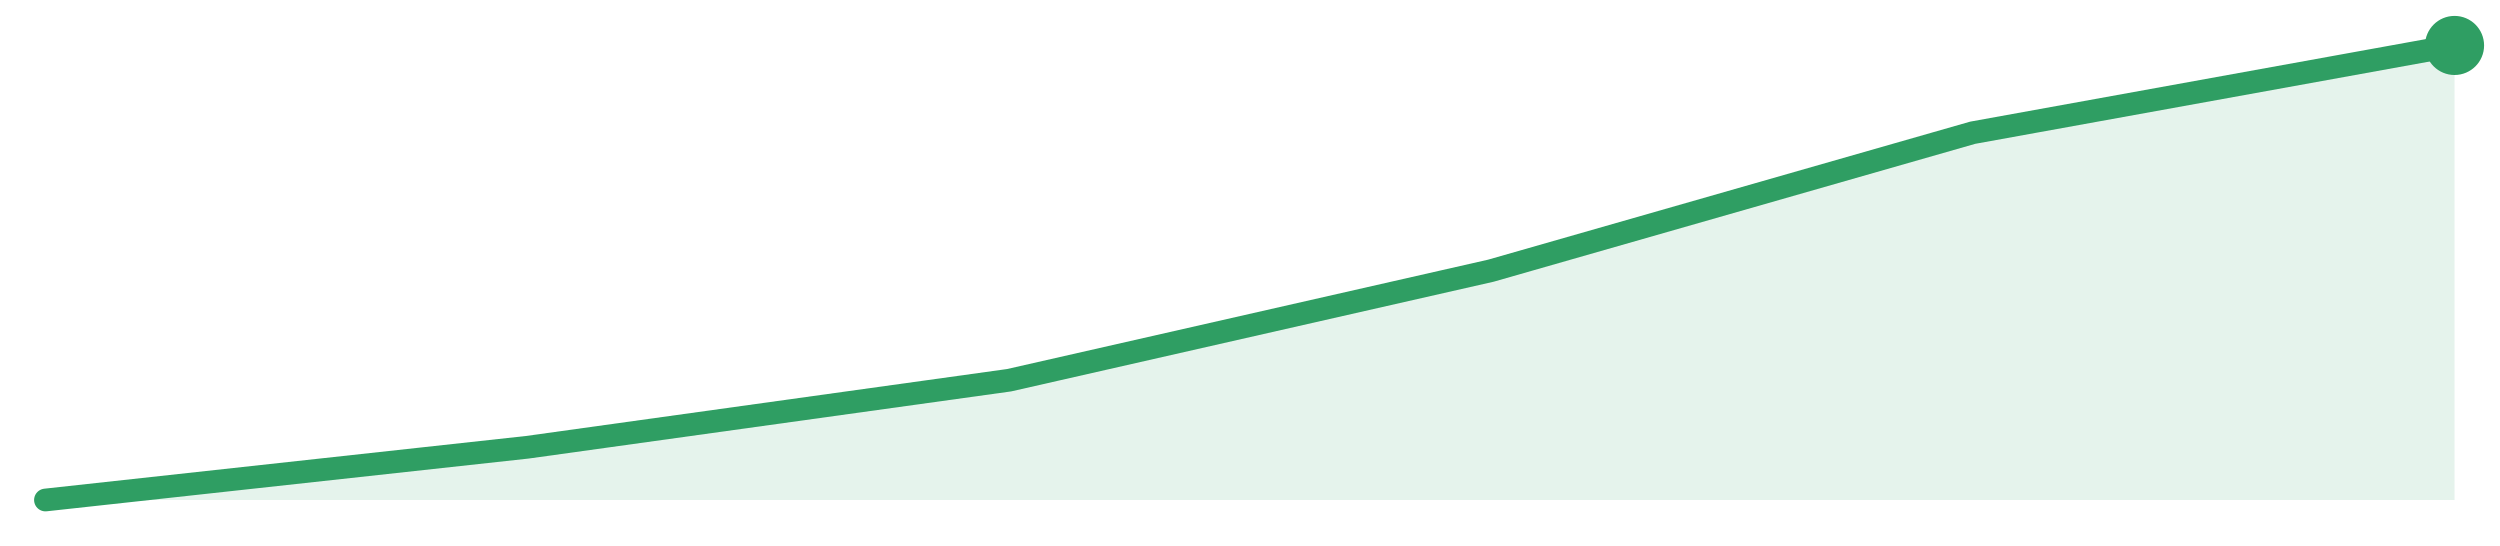
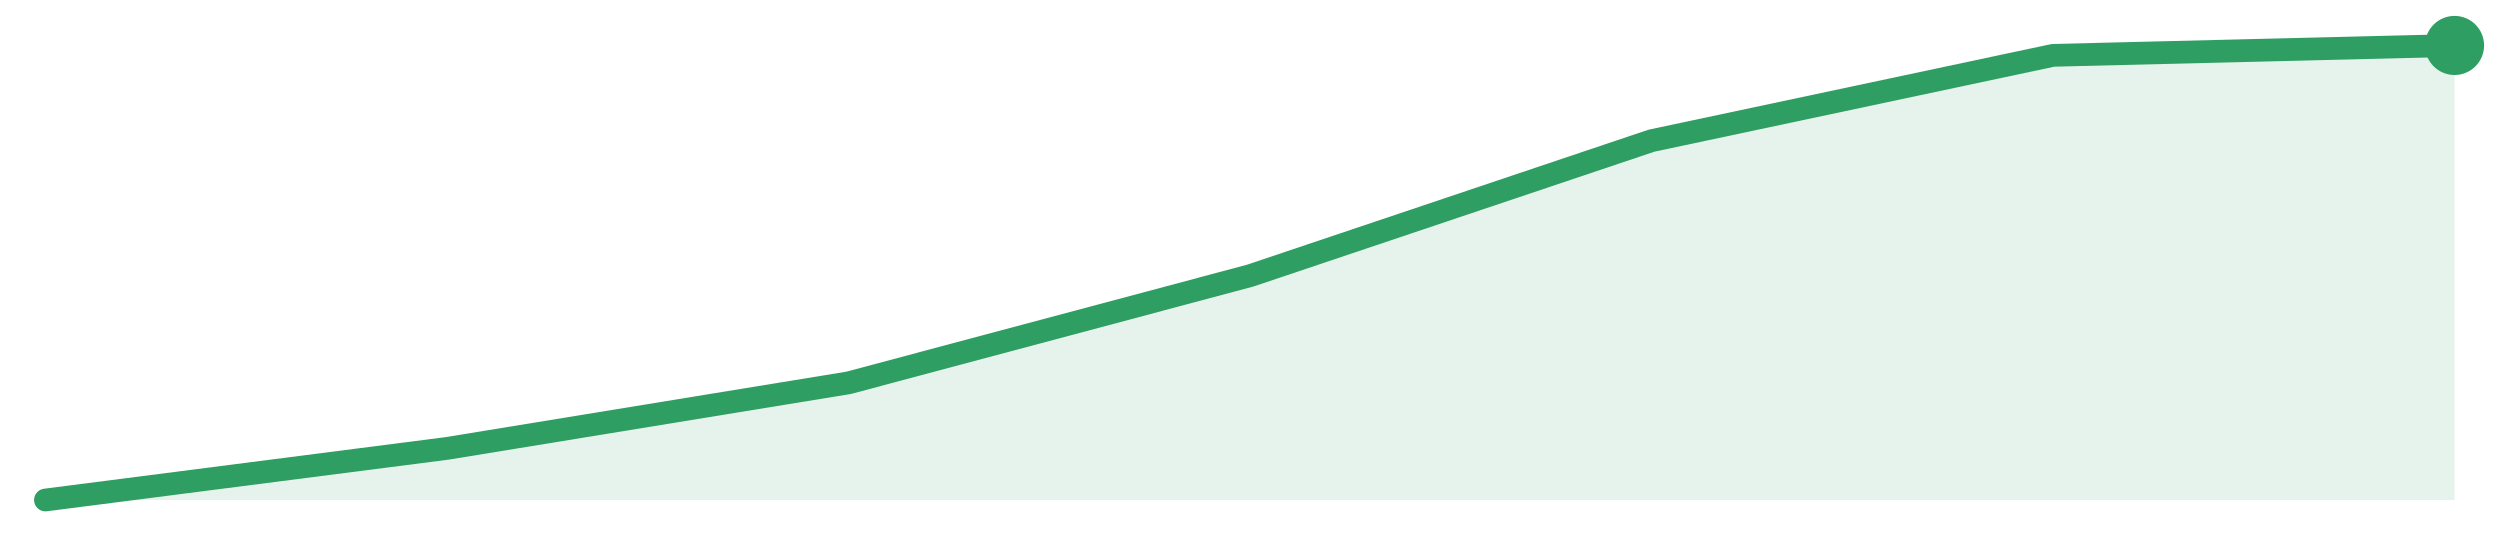
<svg xmlns="http://www.w3.org/2000/svg" width="220" height="48" viewBox="0 0 220 48" role="img" aria-label="trend">
-   <path d="M4.0,44.0 L4.0,44.0 L46.4,39.36 L88.8,33.46 L131.2,23.82 L173.6,11.68 L216.0,4.0 L216.0,44.0 Z" fill="#2f9e631f" />
-   <path d="M4.0,44.0 L46.4,39.36 L88.8,33.46 L131.2,23.82 L173.6,11.68 L216.0,4.0" fill="none" stroke="#2f9e63" stroke-width="2" stroke-linejoin="round" stroke-linecap="round" />
+   <path d="M4.0,44.0 L4.0,44.0 L39.33,39.46 L74.67,33.69 L110.0,24.26 L145.33,12.38 L180.67,4.87 L216.0,4.0 L216.0,44.0 Z" fill="#2f9e631f" />
+   <path d="M4.0,44.0 L39.33,39.46 L74.67,33.69 L110.0,24.26 L145.33,12.38 L180.67,4.87 L216.0,4.0" fill="none" stroke="#2f9e63" stroke-width="2" stroke-linejoin="round" stroke-linecap="round" />
  <circle cx="216.0" cy="4.0" r="2.6" fill="#2f9e63" />
</svg>
